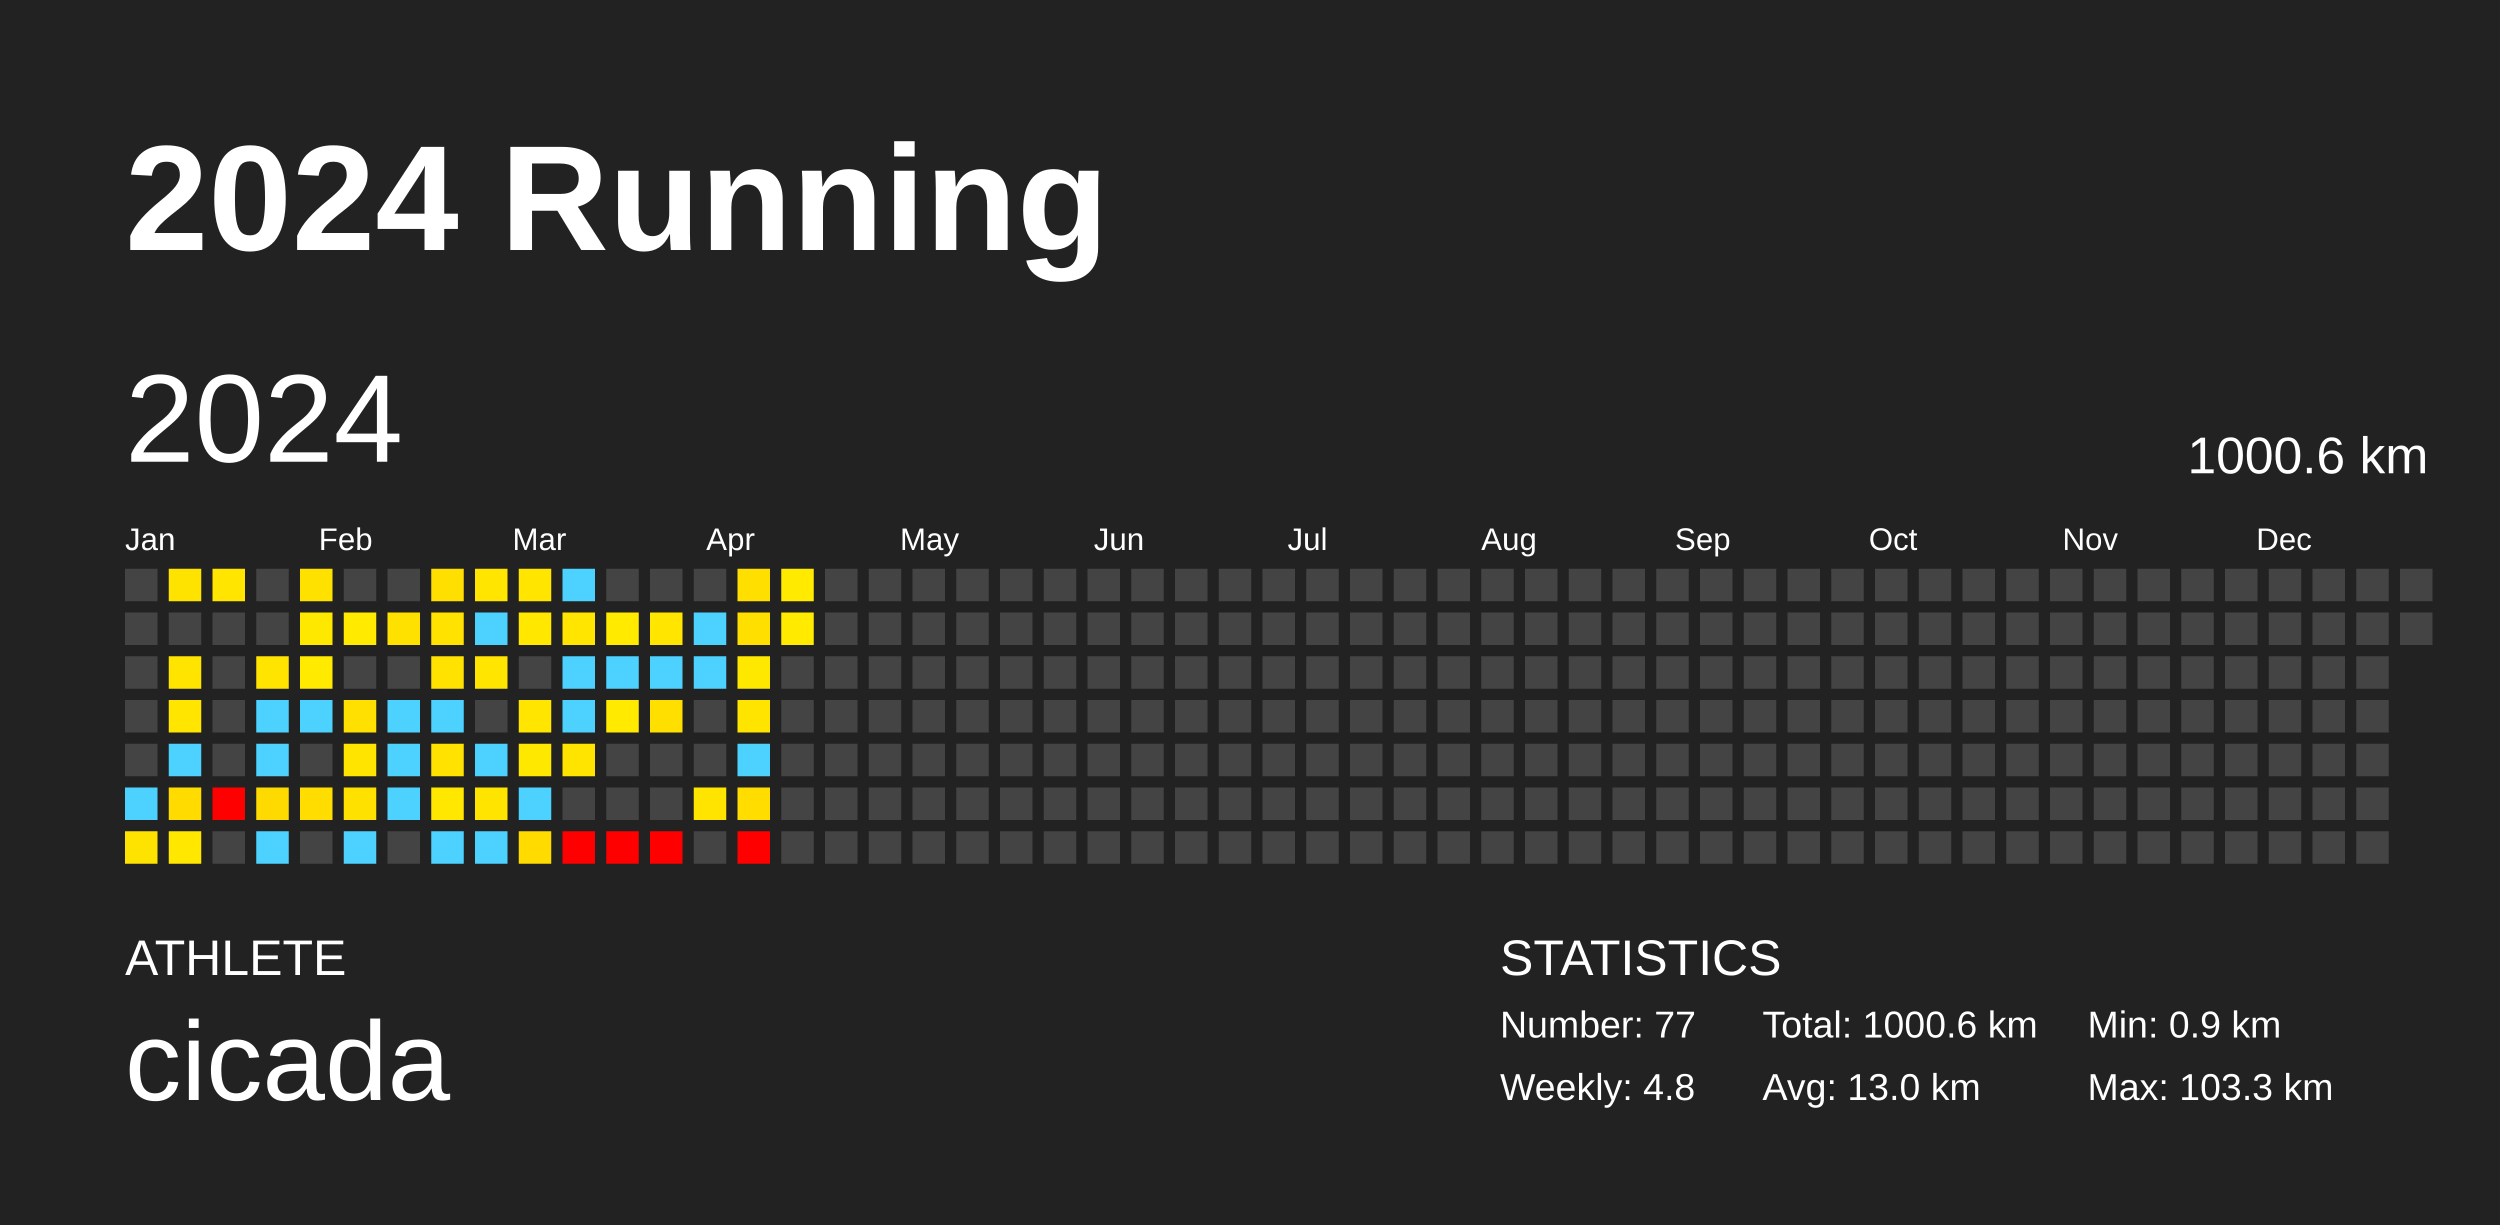
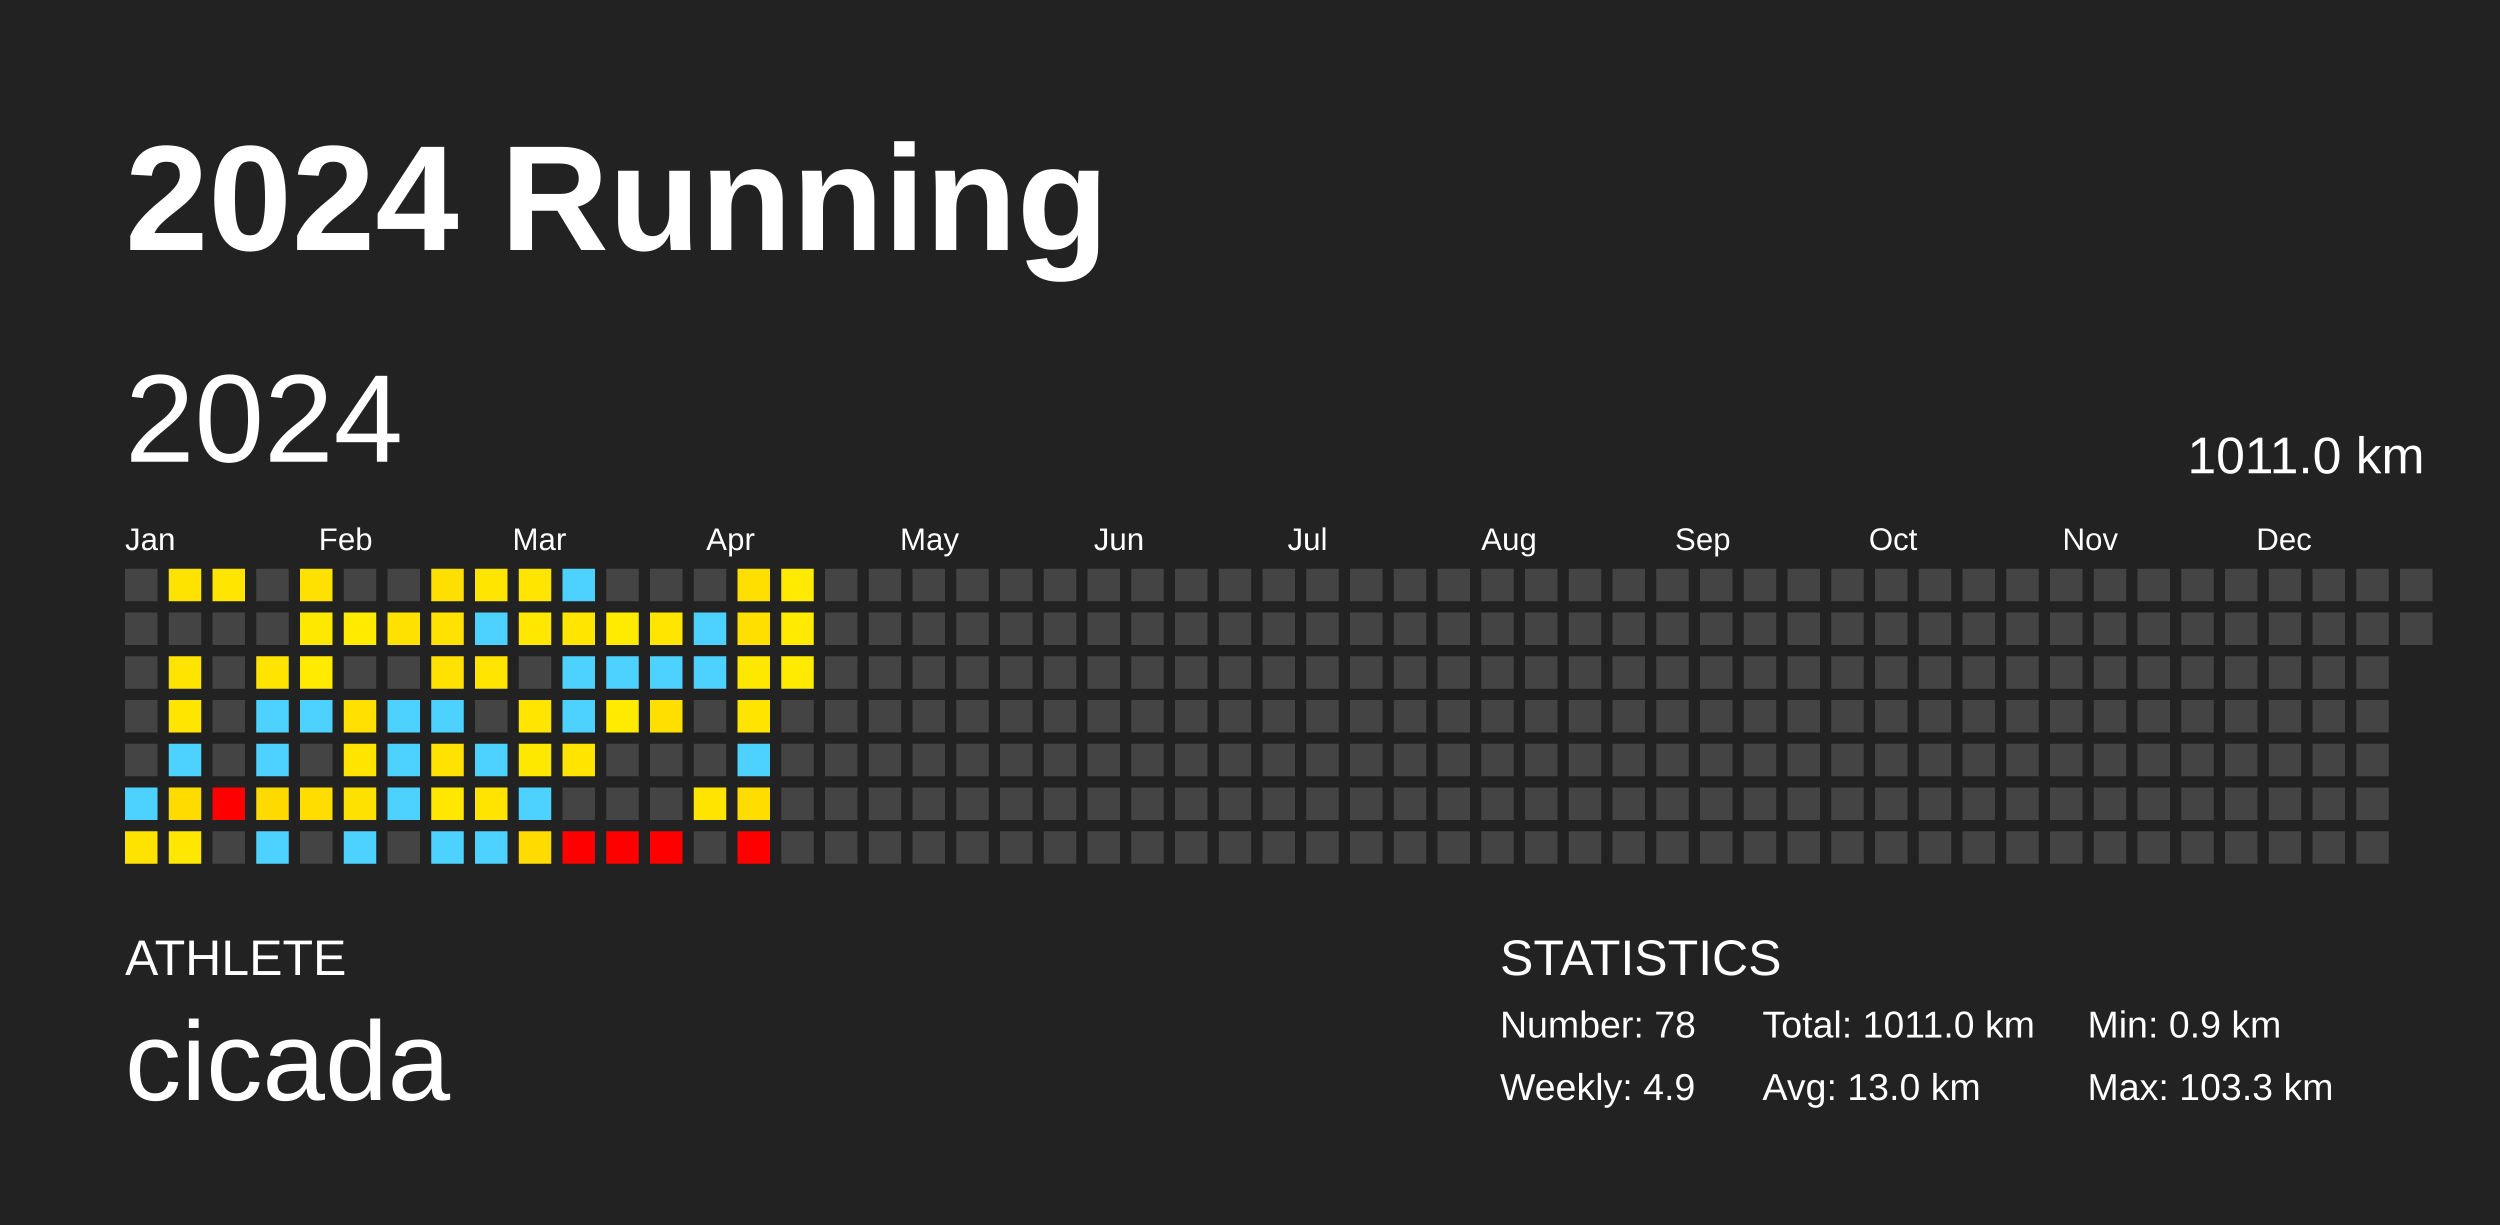
<svg xmlns="http://www.w3.org/2000/svg" baseProfile="full" height="98mm" version="1.1" viewBox="0,0,200,98" width="200mm">
  <defs />
  <rect fill="#222222" height="98" width="200" x="0" y="0" />
  <text fill="#FFFFFF" style="font-size:12px; font-family:Arial; font-weight:bold;" x="10" y="20">2024 Running</text>
  <text fill="#FFFFFF" style="font-size:4px; font-family:Arial" x="10" y="78">ATHLETE</text>
  <text fill="#FFFFFF" style="font-size:9px; font-family:Arial" x="10" y="88">cicada</text>
  <text fill="#FFFFFF" style="font-size:4px; font-family:Arial" x="120" y="78">STATISTICS</text>
-   <text fill="#FFFFFF" style="font-size:3px; font-family:Arial" x="120" y="83">Number: 77</text>
-   <text fill="#FFFFFF" style="font-size:3px; font-family:Arial" x="120" y="88">Weekly: 4.8</text>
-   <text fill="#FFFFFF" style="font-size:3px; font-family:Arial" x="141" y="83">Total: 1000.6 km</text>
+   <text fill="#FFFFFF" style="font-size:3px; font-family:Arial" x="120" y="83">Number: 78</text>
+   <text fill="#FFFFFF" style="font-size:3px; font-family:Arial" x="120" y="88">Weekly: 4.9</text>
+   <text fill="#FFFFFF" style="font-size:3px; font-family:Arial" x="141" y="83">Total: 1011.0 km</text>
  <text fill="#FFFFFF" style="font-size:3px; font-family:Arial" x="141" y="88">Avg: 13.0 km</text>
  <text fill="#FFFFFF" style="font-size:3px; font-family:Arial" x="167" y="83">Min: 0.9 km</text>
  <text fill="#FFFFFF" style="font-size:3px; font-family:Arial" x="167" y="88">Max: 103.3 km</text>
  <text dominant-baseline="hanging" fill="#FFFFFF" style="font-size:10.0px; font-family:Arial;" x="10" y="30">2024</text>
-   <text dominant-baseline="hanging" fill="#FFFFFF" style="font-size:4.125px; font-family:Arial;" x="175" y="35">1000.6 km</text>
+   <text dominant-baseline="hanging" fill="#FFFFFF" style="font-size:4.125px; font-family:Arial;" x="175" y="35">1011.0 km</text>
  <text fill="#FFFFFF" style="font-size:2.5px; font-family:Arial" x="10.0" y="44">Jan</text>
  <text fill="#FFFFFF" style="font-size:2.5px; font-family:Arial" x="25.5" y="44">Feb</text>
  <text fill="#FFFFFF" style="font-size:2.5px; font-family:Arial" x="41.0" y="44">Mar</text>
  <text fill="#FFFFFF" style="font-size:2.5px; font-family:Arial" x="56.5" y="44">Apr</text>
  <text fill="#FFFFFF" style="font-size:2.5px; font-family:Arial" x="72.0" y="44">May</text>
  <text fill="#FFFFFF" style="font-size:2.5px; font-family:Arial" x="87.5" y="44">Jun</text>
  <text fill="#FFFFFF" style="font-size:2.5px; font-family:Arial" x="103.0" y="44">Jul</text>
  <text fill="#FFFFFF" style="font-size:2.5px; font-family:Arial" x="118.5" y="44">Aug</text>
  <text fill="#FFFFFF" style="font-size:2.5px; font-family:Arial" x="134.0" y="44">Sep</text>
  <text fill="#FFFFFF" style="font-size:2.5px; font-family:Arial" x="149.5" y="44">Oct</text>
  <text fill="#FFFFFF" style="font-size:2.5px; font-family:Arial" x="165.0" y="44">Nov</text>
  <text fill="#FFFFFF" style="font-size:2.5px; font-family:Arial" x="180.5" y="44">Dec</text>
  <rect fill="#444444" height="2.6" width="2.6" x="10.0" y="45.5" />
  <rect fill="#444444" height="2.6" width="2.6" x="10.0" y="49.0" />
  <rect fill="#444444" height="2.6" width="2.6" x="10.0" y="52.5" />
  <rect fill="#444444" height="2.6" width="2.6" x="10.0" y="56.0" />
  <rect fill="#444444" height="2.6" width="2.6" x="10.0" y="59.5" />
  <rect fill="#4dd2ff" height="2.6" width="2.6" x="10.0" y="63.0" />
  <rect fill="#ffe300" height="2.6" width="2.6" x="10.0" y="66.5" />
  <rect fill="#ffe300" height="2.6" width="2.6" x="13.5" y="45.5" />
  <rect fill="#444444" height="2.6" width="2.6" x="13.5" y="49.0" />
  <rect fill="#ffe400" height="2.6" width="2.6" x="13.5" y="52.5" />
  <rect fill="#ffe500" height="2.6" width="2.6" x="13.5" y="56.0" />
  <rect fill="#4dd2ff" height="2.6" width="2.6" x="13.5" y="59.5" />
  <rect fill="#ffdb00" height="2.6" width="2.6" x="13.5" y="63.0" />
  <rect fill="#ffe700" height="2.6" width="2.6" x="13.5" y="66.5" />
  <rect fill="#ffe500" height="2.6" width="2.6" x="17.0" y="45.5" />
  <rect fill="#444444" height="2.6" width="2.6" x="17.0" y="49.0" />
  <rect fill="#444444" height="2.6" width="2.6" x="17.0" y="52.5" />
  <rect fill="#444444" height="2.6" width="2.6" x="17.0" y="56.0" />
  <rect fill="#444444" height="2.6" width="2.6" x="17.0" y="59.5" />
  <rect fill="red" height="2.6" width="2.6" x="17.0" y="63.0" />
  <rect fill="#444444" height="2.6" width="2.6" x="17.0" y="66.5" />
  <rect fill="#444444" height="2.6" width="2.6" x="20.5" y="45.5" />
  <rect fill="#444444" height="2.6" width="2.6" x="20.5" y="49.0" />
  <rect fill="#ffe400" height="2.6" width="2.6" x="20.5" y="52.5" />
  <rect fill="#4dd2ff" height="2.6" width="2.6" x="20.5" y="56.0" />
  <rect fill="#4dd2ff" height="2.6" width="2.6" x="20.5" y="59.5" />
  <rect fill="#ffda00" height="2.6" width="2.6" x="20.5" y="63.0" />
  <rect fill="#4dd2ff" height="2.6" width="2.6" x="20.5" y="66.5" />
  <rect fill="#ffe100" height="2.6" width="2.6" x="24.0" y="45.5" />
  <rect fill="#ffe800" height="2.6" width="2.6" x="24.0" y="49.0" />
  <rect fill="#ffea00" height="2.6" width="2.6" x="24.0" y="52.5" />
  <rect fill="#4dd2ff" height="2.6" width="2.6" x="24.0" y="56.0" />
  <rect fill="#444444" height="2.6" width="2.6" x="24.0" y="59.5" />
  <rect fill="#ffdd00" height="2.6" width="2.6" x="24.0" y="63.0" />
  <rect fill="#444444" height="2.6" width="2.6" x="24.0" y="66.5" />
  <rect fill="#444444" height="2.6" width="2.6" x="27.5" y="45.5" />
  <rect fill="#ffea00" height="2.6" width="2.6" x="27.5" y="49.0" />
  <rect fill="#444444" height="2.6" width="2.6" x="27.5" y="52.5" />
  <rect fill="#ffe000" height="2.6" width="2.6" x="27.5" y="56.0" />
  <rect fill="#ffe400" height="2.6" width="2.6" x="27.5" y="59.5" />
  <rect fill="#ffe100" height="2.6" width="2.6" x="27.5" y="63.0" />
  <rect fill="#4dd2ff" height="2.6" width="2.6" x="27.5" y="66.5" />
  <rect fill="#444444" height="2.6" width="2.6" x="31.0" y="45.5" />
  <rect fill="#ffe100" height="2.6" width="2.6" x="31.0" y="49.0" />
  <rect fill="#444444" height="2.6" width="2.6" x="31.0" y="52.5" />
  <rect fill="#4dd2ff" height="2.6" width="2.6" x="31.0" y="56.0" />
  <rect fill="#4dd2ff" height="2.6" width="2.6" x="31.0" y="59.5" />
  <rect fill="#4dd2ff" height="2.6" width="2.6" x="31.0" y="63.0" />
  <rect fill="#444444" height="2.6" width="2.6" x="31.0" y="66.5" />
  <rect fill="#ffdf00" height="2.6" width="2.6" x="34.5" y="45.5" />
  <rect fill="#ffe200" height="2.6" width="2.6" x="34.5" y="49.0" />
  <rect fill="#ffe200" height="2.6" width="2.6" x="34.5" y="52.5" />
  <rect fill="#4dd2ff" height="2.6" width="2.6" x="34.5" y="56.0" />
  <rect fill="#ffe200" height="2.6" width="2.6" x="34.5" y="59.5" />
  <rect fill="#ffe700" height="2.6" width="2.6" x="34.5" y="63.0" />
  <rect fill="#4dd2ff" height="2.6" width="2.6" x="34.5" y="66.5" />
  <rect fill="#ffe500" height="2.6" width="2.6" x="38.0" y="45.5" />
  <rect fill="#4dd2ff" height="2.6" width="2.6" x="38.0" y="49.0" />
  <rect fill="#ffe500" height="2.6" width="2.6" x="38.0" y="52.5" />
  <rect fill="#444444" height="2.6" width="2.6" x="38.0" y="56.0" />
  <rect fill="#4dd2ff" height="2.6" width="2.6" x="38.0" y="59.5" />
  <rect fill="#ffe400" height="2.6" width="2.6" x="38.0" y="63.0" />
  <rect fill="#4dd2ff" height="2.6" width="2.6" x="38.0" y="66.5" />
  <rect fill="#ffe500" height="2.6" width="2.6" x="41.5" y="45.5" />
  <rect fill="#ffe700" height="2.6" width="2.6" x="41.5" y="49.0" />
  <rect fill="#444444" height="2.6" width="2.6" x="41.5" y="52.5" />
  <rect fill="#ffe500" height="2.6" width="2.6" x="41.5" y="56.0" />
  <rect fill="#ffe800" height="2.6" width="2.6" x="41.5" y="59.5" />
  <rect fill="#4dd2ff" height="2.6" width="2.6" x="41.5" y="63.0" />
  <rect fill="#ffdb00" height="2.6" width="2.6" x="41.5" y="66.5" />
  <rect fill="#4dd2ff" height="2.6" width="2.6" x="45.0" y="45.5" />
  <rect fill="#ffe500" height="2.6" width="2.6" x="45.0" y="49.0" />
  <rect fill="#4dd2ff" height="2.6" width="2.6" x="45.0" y="52.5" />
  <rect fill="#4dd2ff" height="2.6" width="2.6" x="45.0" y="56.0" />
  <rect fill="#ffe400" height="2.6" width="2.6" x="45.0" y="59.5" />
  <rect fill="#444444" height="2.6" width="2.6" x="45.0" y="63.0" />
  <rect fill="red" height="2.6" width="2.6" x="45.0" y="66.5" />
  <rect fill="#444444" height="2.6" width="2.6" x="48.5" y="45.5" />
  <rect fill="#ffea00" height="2.6" width="2.6" x="48.5" y="49.0" />
  <rect fill="#4dd2ff" height="2.6" width="2.6" x="48.5" y="52.5" />
  <rect fill="#ffea00" height="2.6" width="2.6" x="48.5" y="56.0" />
  <rect fill="#444444" height="2.6" width="2.6" x="48.5" y="59.5" />
  <rect fill="#444444" height="2.6" width="2.6" x="48.5" y="63.0" />
  <rect fill="red" height="2.6" width="2.6" x="48.5" y="66.5" />
  <rect fill="#444444" height="2.6" width="2.6" x="52.0" y="45.5" />
  <rect fill="#ffe500" height="2.6" width="2.6" x="52.0" y="49.0" />
  <rect fill="#4dd2ff" height="2.6" width="2.6" x="52.0" y="52.5" />
  <rect fill="#ffdf00" height="2.6" width="2.6" x="52.0" y="56.0" />
  <rect fill="#444444" height="2.6" width="2.6" x="52.0" y="59.5" />
  <rect fill="#444444" height="2.6" width="2.6" x="52.0" y="63.0" />
  <rect fill="red" height="2.6" width="2.6" x="52.0" y="66.5" />
  <rect fill="#444444" height="2.6" width="2.6" x="55.5" y="45.5" />
  <rect fill="#4dd2ff" height="2.6" width="2.6" x="55.5" y="49.0" />
  <rect fill="#4dd2ff" height="2.6" width="2.6" x="55.5" y="52.5" />
  <rect fill="#444444" height="2.6" width="2.6" x="55.5" y="56.0" />
  <rect fill="#444444" height="2.6" width="2.6" x="55.5" y="59.5" />
  <rect fill="#ffe400" height="2.6" width="2.6" x="55.5" y="63.0" />
  <rect fill="#444444" height="2.6" width="2.6" x="55.5" y="66.5" />
  <rect fill="#ffdf00" height="2.6" width="2.6" x="59.0" y="45.5" />
  <rect fill="#ffdf00" height="2.6" width="2.6" x="59.0" y="49.0" />
  <rect fill="#ffe800" height="2.6" width="2.6" x="59.0" y="52.5" />
  <rect fill="#ffe400" height="2.6" width="2.6" x="59.0" y="56.0" />
  <rect fill="#4dd2ff" height="2.6" width="2.6" x="59.0" y="59.5" />
  <rect fill="#ffdd00" height="2.6" width="2.6" x="59.0" y="63.0" />
  <rect fill="red" height="2.6" width="2.6" x="59.0" y="66.5" />
  <rect fill="#ffea00" height="2.6" width="2.6" x="62.5" y="45.5" />
  <rect fill="#ffea00" height="2.6" width="2.6" x="62.5" y="49.0" />
-   <rect fill="#444444" height="2.6" width="2.6" x="62.5" y="52.5" />
+   <rect fill="#ffea00" height="2.6" width="2.6" x="62.5" y="52.5" />
  <rect fill="#444444" height="2.6" width="2.6" x="62.5" y="56.0" />
  <rect fill="#444444" height="2.6" width="2.6" x="62.5" y="59.5" />
  <rect fill="#444444" height="2.6" width="2.6" x="62.5" y="63.0" />
  <rect fill="#444444" height="2.6" width="2.6" x="62.5" y="66.5" />
  <rect fill="#444444" height="2.6" width="2.6" x="66.0" y="45.5" />
  <rect fill="#444444" height="2.6" width="2.6" x="66.0" y="49.0" />
  <rect fill="#444444" height="2.6" width="2.6" x="66.0" y="52.5" />
  <rect fill="#444444" height="2.6" width="2.6" x="66.0" y="56.0" />
  <rect fill="#444444" height="2.6" width="2.6" x="66.0" y="59.5" />
  <rect fill="#444444" height="2.6" width="2.6" x="66.0" y="63.0" />
  <rect fill="#444444" height="2.6" width="2.6" x="66.0" y="66.5" />
  <rect fill="#444444" height="2.6" width="2.6" x="69.5" y="45.5" />
  <rect fill="#444444" height="2.6" width="2.6" x="69.5" y="49.0" />
  <rect fill="#444444" height="2.6" width="2.6" x="69.5" y="52.5" />
  <rect fill="#444444" height="2.6" width="2.6" x="69.5" y="56.0" />
  <rect fill="#444444" height="2.6" width="2.6" x="69.5" y="59.5" />
  <rect fill="#444444" height="2.6" width="2.6" x="69.5" y="63.0" />
  <rect fill="#444444" height="2.6" width="2.6" x="69.5" y="66.5" />
  <rect fill="#444444" height="2.6" width="2.6" x="73.0" y="45.5" />
  <rect fill="#444444" height="2.6" width="2.6" x="73.0" y="49.0" />
  <rect fill="#444444" height="2.6" width="2.6" x="73.0" y="52.5" />
  <rect fill="#444444" height="2.6" width="2.6" x="73.0" y="56.0" />
  <rect fill="#444444" height="2.6" width="2.6" x="73.0" y="59.5" />
  <rect fill="#444444" height="2.6" width="2.6" x="73.0" y="63.0" />
  <rect fill="#444444" height="2.6" width="2.6" x="73.0" y="66.5" />
  <rect fill="#444444" height="2.6" width="2.6" x="76.5" y="45.5" />
  <rect fill="#444444" height="2.6" width="2.6" x="76.5" y="49.0" />
  <rect fill="#444444" height="2.6" width="2.6" x="76.5" y="52.5" />
  <rect fill="#444444" height="2.6" width="2.6" x="76.5" y="56.0" />
  <rect fill="#444444" height="2.6" width="2.6" x="76.5" y="59.5" />
  <rect fill="#444444" height="2.6" width="2.6" x="76.5" y="63.0" />
  <rect fill="#444444" height="2.6" width="2.6" x="76.5" y="66.5" />
  <rect fill="#444444" height="2.6" width="2.6" x="80.0" y="45.5" />
  <rect fill="#444444" height="2.6" width="2.6" x="80.0" y="49.0" />
  <rect fill="#444444" height="2.6" width="2.6" x="80.0" y="52.5" />
  <rect fill="#444444" height="2.6" width="2.6" x="80.0" y="56.0" />
  <rect fill="#444444" height="2.6" width="2.6" x="80.0" y="59.5" />
  <rect fill="#444444" height="2.6" width="2.6" x="80.0" y="63.0" />
  <rect fill="#444444" height="2.6" width="2.6" x="80.0" y="66.5" />
  <rect fill="#444444" height="2.6" width="2.6" x="83.5" y="45.5" />
  <rect fill="#444444" height="2.6" width="2.6" x="83.5" y="49.0" />
  <rect fill="#444444" height="2.6" width="2.6" x="83.5" y="52.5" />
  <rect fill="#444444" height="2.6" width="2.6" x="83.5" y="56.0" />
  <rect fill="#444444" height="2.6" width="2.6" x="83.5" y="59.5" />
  <rect fill="#444444" height="2.6" width="2.6" x="83.5" y="63.0" />
  <rect fill="#444444" height="2.6" width="2.6" x="83.5" y="66.5" />
  <rect fill="#444444" height="2.6" width="2.6" x="87.0" y="45.5" />
  <rect fill="#444444" height="2.6" width="2.6" x="87.0" y="49.0" />
  <rect fill="#444444" height="2.6" width="2.6" x="87.0" y="52.5" />
  <rect fill="#444444" height="2.6" width="2.6" x="87.0" y="56.0" />
  <rect fill="#444444" height="2.6" width="2.6" x="87.0" y="59.5" />
  <rect fill="#444444" height="2.6" width="2.6" x="87.0" y="63.0" />
  <rect fill="#444444" height="2.6" width="2.6" x="87.0" y="66.5" />
  <rect fill="#444444" height="2.6" width="2.6" x="90.5" y="45.5" />
  <rect fill="#444444" height="2.6" width="2.6" x="90.5" y="49.0" />
  <rect fill="#444444" height="2.6" width="2.6" x="90.5" y="52.5" />
  <rect fill="#444444" height="2.6" width="2.6" x="90.5" y="56.0" />
  <rect fill="#444444" height="2.6" width="2.6" x="90.5" y="59.5" />
  <rect fill="#444444" height="2.6" width="2.6" x="90.5" y="63.0" />
  <rect fill="#444444" height="2.6" width="2.6" x="90.5" y="66.5" />
  <rect fill="#444444" height="2.6" width="2.6" x="94.0" y="45.5" />
  <rect fill="#444444" height="2.6" width="2.6" x="94.0" y="49.0" />
  <rect fill="#444444" height="2.6" width="2.6" x="94.0" y="52.5" />
  <rect fill="#444444" height="2.6" width="2.6" x="94.0" y="56.0" />
  <rect fill="#444444" height="2.6" width="2.6" x="94.0" y="59.5" />
  <rect fill="#444444" height="2.6" width="2.6" x="94.0" y="63.0" />
  <rect fill="#444444" height="2.6" width="2.6" x="94.0" y="66.5" />
  <rect fill="#444444" height="2.6" width="2.6" x="97.5" y="45.5" />
  <rect fill="#444444" height="2.6" width="2.6" x="97.5" y="49.0" />
  <rect fill="#444444" height="2.6" width="2.6" x="97.5" y="52.5" />
  <rect fill="#444444" height="2.6" width="2.6" x="97.5" y="56.0" />
  <rect fill="#444444" height="2.6" width="2.6" x="97.5" y="59.5" />
  <rect fill="#444444" height="2.6" width="2.6" x="97.5" y="63.0" />
  <rect fill="#444444" height="2.6" width="2.6" x="97.5" y="66.5" />
  <rect fill="#444444" height="2.6" width="2.6" x="101.0" y="45.5" />
  <rect fill="#444444" height="2.6" width="2.6" x="101.0" y="49.0" />
  <rect fill="#444444" height="2.6" width="2.6" x="101.0" y="52.5" />
  <rect fill="#444444" height="2.6" width="2.6" x="101.0" y="56.0" />
  <rect fill="#444444" height="2.6" width="2.6" x="101.0" y="59.5" />
  <rect fill="#444444" height="2.6" width="2.6" x="101.0" y="63.0" />
  <rect fill="#444444" height="2.6" width="2.6" x="101.0" y="66.5" />
  <rect fill="#444444" height="2.6" width="2.6" x="104.5" y="45.5" />
  <rect fill="#444444" height="2.6" width="2.6" x="104.5" y="49.0" />
  <rect fill="#444444" height="2.6" width="2.6" x="104.5" y="52.5" />
  <rect fill="#444444" height="2.6" width="2.6" x="104.5" y="56.0" />
  <rect fill="#444444" height="2.6" width="2.6" x="104.5" y="59.5" />
  <rect fill="#444444" height="2.6" width="2.6" x="104.5" y="63.0" />
  <rect fill="#444444" height="2.6" width="2.6" x="104.5" y="66.5" />
  <rect fill="#444444" height="2.6" width="2.6" x="108.0" y="45.5" />
  <rect fill="#444444" height="2.6" width="2.6" x="108.0" y="49.0" />
  <rect fill="#444444" height="2.6" width="2.6" x="108.0" y="52.5" />
  <rect fill="#444444" height="2.6" width="2.6" x="108.0" y="56.0" />
  <rect fill="#444444" height="2.6" width="2.6" x="108.0" y="59.5" />
  <rect fill="#444444" height="2.6" width="2.6" x="108.0" y="63.0" />
  <rect fill="#444444" height="2.6" width="2.6" x="108.0" y="66.5" />
  <rect fill="#444444" height="2.6" width="2.6" x="111.5" y="45.5" />
  <rect fill="#444444" height="2.6" width="2.6" x="111.5" y="49.0" />
  <rect fill="#444444" height="2.6" width="2.6" x="111.5" y="52.5" />
  <rect fill="#444444" height="2.6" width="2.6" x="111.5" y="56.0" />
  <rect fill="#444444" height="2.6" width="2.6" x="111.5" y="59.5" />
  <rect fill="#444444" height="2.6" width="2.6" x="111.5" y="63.0" />
  <rect fill="#444444" height="2.6" width="2.6" x="111.5" y="66.5" />
  <rect fill="#444444" height="2.6" width="2.6" x="115.0" y="45.5" />
  <rect fill="#444444" height="2.6" width="2.6" x="115.0" y="49.0" />
  <rect fill="#444444" height="2.6" width="2.6" x="115.0" y="52.5" />
  <rect fill="#444444" height="2.6" width="2.6" x="115.0" y="56.0" />
  <rect fill="#444444" height="2.6" width="2.6" x="115.0" y="59.5" />
  <rect fill="#444444" height="2.6" width="2.6" x="115.0" y="63.0" />
  <rect fill="#444444" height="2.6" width="2.6" x="115.0" y="66.5" />
  <rect fill="#444444" height="2.6" width="2.6" x="118.5" y="45.5" />
  <rect fill="#444444" height="2.6" width="2.6" x="118.5" y="49.0" />
  <rect fill="#444444" height="2.6" width="2.6" x="118.5" y="52.5" />
  <rect fill="#444444" height="2.6" width="2.6" x="118.5" y="56.0" />
  <rect fill="#444444" height="2.6" width="2.6" x="118.5" y="59.5" />
  <rect fill="#444444" height="2.6" width="2.6" x="118.5" y="63.0" />
  <rect fill="#444444" height="2.6" width="2.6" x="118.5" y="66.5" />
  <rect fill="#444444" height="2.6" width="2.6" x="122.0" y="45.5" />
  <rect fill="#444444" height="2.6" width="2.6" x="122.0" y="49.0" />
  <rect fill="#444444" height="2.6" width="2.6" x="122.0" y="52.5" />
  <rect fill="#444444" height="2.6" width="2.6" x="122.0" y="56.0" />
  <rect fill="#444444" height="2.6" width="2.6" x="122.0" y="59.5" />
  <rect fill="#444444" height="2.6" width="2.6" x="122.0" y="63.0" />
  <rect fill="#444444" height="2.6" width="2.6" x="122.0" y="66.5" />
  <rect fill="#444444" height="2.6" width="2.6" x="125.5" y="45.5" />
  <rect fill="#444444" height="2.6" width="2.6" x="125.5" y="49.0" />
  <rect fill="#444444" height="2.6" width="2.6" x="125.5" y="52.5" />
  <rect fill="#444444" height="2.6" width="2.6" x="125.5" y="56.0" />
  <rect fill="#444444" height="2.6" width="2.6" x="125.5" y="59.5" />
  <rect fill="#444444" height="2.6" width="2.6" x="125.5" y="63.0" />
  <rect fill="#444444" height="2.6" width="2.6" x="125.5" y="66.5" />
  <rect fill="#444444" height="2.6" width="2.6" x="129.0" y="45.5" />
  <rect fill="#444444" height="2.6" width="2.6" x="129.0" y="49.0" />
  <rect fill="#444444" height="2.6" width="2.6" x="129.0" y="52.5" />
  <rect fill="#444444" height="2.6" width="2.6" x="129.0" y="56.0" />
  <rect fill="#444444" height="2.6" width="2.6" x="129.0" y="59.5" />
  <rect fill="#444444" height="2.6" width="2.6" x="129.0" y="63.0" />
  <rect fill="#444444" height="2.6" width="2.6" x="129.0" y="66.5" />
  <rect fill="#444444" height="2.6" width="2.6" x="132.5" y="45.5" />
  <rect fill="#444444" height="2.6" width="2.6" x="132.5" y="49.0" />
  <rect fill="#444444" height="2.6" width="2.6" x="132.5" y="52.5" />
  <rect fill="#444444" height="2.6" width="2.6" x="132.5" y="56.0" />
  <rect fill="#444444" height="2.6" width="2.6" x="132.5" y="59.5" />
  <rect fill="#444444" height="2.6" width="2.6" x="132.5" y="63.0" />
  <rect fill="#444444" height="2.6" width="2.6" x="132.5" y="66.5" />
  <rect fill="#444444" height="2.6" width="2.6" x="136.0" y="45.5" />
  <rect fill="#444444" height="2.6" width="2.6" x="136.0" y="49.0" />
  <rect fill="#444444" height="2.6" width="2.6" x="136.0" y="52.5" />
  <rect fill="#444444" height="2.6" width="2.6" x="136.0" y="56.0" />
  <rect fill="#444444" height="2.6" width="2.6" x="136.0" y="59.5" />
  <rect fill="#444444" height="2.6" width="2.6" x="136.0" y="63.0" />
  <rect fill="#444444" height="2.6" width="2.6" x="136.0" y="66.5" />
  <rect fill="#444444" height="2.6" width="2.6" x="139.5" y="45.5" />
  <rect fill="#444444" height="2.6" width="2.6" x="139.5" y="49.0" />
  <rect fill="#444444" height="2.6" width="2.6" x="139.5" y="52.5" />
  <rect fill="#444444" height="2.6" width="2.6" x="139.5" y="56.0" />
  <rect fill="#444444" height="2.6" width="2.6" x="139.5" y="59.5" />
  <rect fill="#444444" height="2.6" width="2.6" x="139.5" y="63.0" />
  <rect fill="#444444" height="2.6" width="2.6" x="139.5" y="66.5" />
  <rect fill="#444444" height="2.6" width="2.6" x="143.0" y="45.5" />
  <rect fill="#444444" height="2.6" width="2.6" x="143.0" y="49.0" />
  <rect fill="#444444" height="2.6" width="2.6" x="143.0" y="52.5" />
  <rect fill="#444444" height="2.6" width="2.6" x="143.0" y="56.0" />
  <rect fill="#444444" height="2.6" width="2.6" x="143.0" y="59.5" />
  <rect fill="#444444" height="2.6" width="2.6" x="143.0" y="63.0" />
  <rect fill="#444444" height="2.6" width="2.6" x="143.0" y="66.5" />
  <rect fill="#444444" height="2.6" width="2.6" x="146.5" y="45.5" />
  <rect fill="#444444" height="2.6" width="2.6" x="146.5" y="49.0" />
  <rect fill="#444444" height="2.6" width="2.6" x="146.5" y="52.5" />
  <rect fill="#444444" height="2.6" width="2.6" x="146.5" y="56.0" />
  <rect fill="#444444" height="2.6" width="2.6" x="146.5" y="59.5" />
  <rect fill="#444444" height="2.6" width="2.6" x="146.5" y="63.0" />
  <rect fill="#444444" height="2.6" width="2.6" x="146.5" y="66.5" />
  <rect fill="#444444" height="2.6" width="2.6" x="150.0" y="45.5" />
  <rect fill="#444444" height="2.6" width="2.6" x="150.0" y="49.0" />
  <rect fill="#444444" height="2.6" width="2.6" x="150.0" y="52.5" />
  <rect fill="#444444" height="2.6" width="2.6" x="150.0" y="56.0" />
  <rect fill="#444444" height="2.6" width="2.6" x="150.0" y="59.5" />
  <rect fill="#444444" height="2.6" width="2.6" x="150.0" y="63.0" />
  <rect fill="#444444" height="2.6" width="2.6" x="150.0" y="66.5" />
  <rect fill="#444444" height="2.6" width="2.6" x="153.5" y="45.5" />
  <rect fill="#444444" height="2.6" width="2.6" x="153.5" y="49.0" />
  <rect fill="#444444" height="2.6" width="2.6" x="153.5" y="52.5" />
  <rect fill="#444444" height="2.6" width="2.6" x="153.5" y="56.0" />
  <rect fill="#444444" height="2.6" width="2.6" x="153.5" y="59.5" />
  <rect fill="#444444" height="2.6" width="2.6" x="153.5" y="63.0" />
  <rect fill="#444444" height="2.6" width="2.6" x="153.5" y="66.5" />
  <rect fill="#444444" height="2.6" width="2.6" x="157.0" y="45.5" />
  <rect fill="#444444" height="2.6" width="2.6" x="157.0" y="49.0" />
  <rect fill="#444444" height="2.6" width="2.6" x="157.0" y="52.5" />
  <rect fill="#444444" height="2.6" width="2.6" x="157.0" y="56.0" />
  <rect fill="#444444" height="2.6" width="2.6" x="157.0" y="59.5" />
  <rect fill="#444444" height="2.6" width="2.6" x="157.0" y="63.0" />
  <rect fill="#444444" height="2.6" width="2.6" x="157.0" y="66.5" />
  <rect fill="#444444" height="2.6" width="2.6" x="160.5" y="45.5" />
  <rect fill="#444444" height="2.6" width="2.6" x="160.5" y="49.0" />
  <rect fill="#444444" height="2.6" width="2.6" x="160.5" y="52.5" />
  <rect fill="#444444" height="2.6" width="2.6" x="160.5" y="56.0" />
  <rect fill="#444444" height="2.6" width="2.6" x="160.5" y="59.5" />
  <rect fill="#444444" height="2.6" width="2.6" x="160.5" y="63.0" />
  <rect fill="#444444" height="2.6" width="2.6" x="160.5" y="66.5" />
  <rect fill="#444444" height="2.6" width="2.6" x="164.0" y="45.5" />
  <rect fill="#444444" height="2.6" width="2.6" x="164.0" y="49.0" />
  <rect fill="#444444" height="2.6" width="2.6" x="164.0" y="52.5" />
  <rect fill="#444444" height="2.6" width="2.6" x="164.0" y="56.0" />
  <rect fill="#444444" height="2.6" width="2.6" x="164.0" y="59.5" />
  <rect fill="#444444" height="2.6" width="2.6" x="164.0" y="63.0" />
  <rect fill="#444444" height="2.6" width="2.6" x="164.0" y="66.5" />
  <rect fill="#444444" height="2.6" width="2.6" x="167.5" y="45.5" />
  <rect fill="#444444" height="2.6" width="2.6" x="167.5" y="49.0" />
  <rect fill="#444444" height="2.6" width="2.6" x="167.5" y="52.5" />
  <rect fill="#444444" height="2.6" width="2.6" x="167.5" y="56.0" />
  <rect fill="#444444" height="2.6" width="2.6" x="167.5" y="59.5" />
  <rect fill="#444444" height="2.6" width="2.6" x="167.5" y="63.0" />
  <rect fill="#444444" height="2.6" width="2.6" x="167.5" y="66.5" />
  <rect fill="#444444" height="2.6" width="2.6" x="171.0" y="45.5" />
  <rect fill="#444444" height="2.6" width="2.6" x="171.0" y="49.0" />
  <rect fill="#444444" height="2.6" width="2.6" x="171.0" y="52.5" />
  <rect fill="#444444" height="2.6" width="2.6" x="171.0" y="56.0" />
  <rect fill="#444444" height="2.6" width="2.6" x="171.0" y="59.5" />
  <rect fill="#444444" height="2.6" width="2.6" x="171.0" y="63.0" />
  <rect fill="#444444" height="2.6" width="2.6" x="171.0" y="66.5" />
  <rect fill="#444444" height="2.6" width="2.6" x="174.5" y="45.5" />
  <rect fill="#444444" height="2.6" width="2.6" x="174.5" y="49.0" />
  <rect fill="#444444" height="2.6" width="2.6" x="174.5" y="52.5" />
  <rect fill="#444444" height="2.6" width="2.6" x="174.5" y="56.0" />
  <rect fill="#444444" height="2.6" width="2.6" x="174.5" y="59.5" />
  <rect fill="#444444" height="2.6" width="2.6" x="174.5" y="63.0" />
  <rect fill="#444444" height="2.6" width="2.6" x="174.5" y="66.5" />
  <rect fill="#444444" height="2.6" width="2.6" x="178.0" y="45.5" />
  <rect fill="#444444" height="2.6" width="2.6" x="178.0" y="49.0" />
  <rect fill="#444444" height="2.6" width="2.6" x="178.0" y="52.5" />
  <rect fill="#444444" height="2.6" width="2.6" x="178.0" y="56.0" />
  <rect fill="#444444" height="2.6" width="2.6" x="178.0" y="59.5" />
  <rect fill="#444444" height="2.6" width="2.6" x="178.0" y="63.0" />
  <rect fill="#444444" height="2.6" width="2.6" x="178.0" y="66.5" />
  <rect fill="#444444" height="2.6" width="2.6" x="181.5" y="45.5" />
  <rect fill="#444444" height="2.6" width="2.6" x="181.5" y="49.0" />
  <rect fill="#444444" height="2.6" width="2.6" x="181.5" y="52.5" />
  <rect fill="#444444" height="2.6" width="2.6" x="181.5" y="56.0" />
  <rect fill="#444444" height="2.6" width="2.6" x="181.5" y="59.5" />
  <rect fill="#444444" height="2.6" width="2.6" x="181.5" y="63.0" />
  <rect fill="#444444" height="2.6" width="2.6" x="181.5" y="66.5" />
  <rect fill="#444444" height="2.6" width="2.6" x="185.0" y="45.5" />
  <rect fill="#444444" height="2.6" width="2.6" x="185.0" y="49.0" />
  <rect fill="#444444" height="2.6" width="2.6" x="185.0" y="52.5" />
  <rect fill="#444444" height="2.6" width="2.6" x="185.0" y="56.0" />
  <rect fill="#444444" height="2.6" width="2.6" x="185.0" y="59.5" />
  <rect fill="#444444" height="2.6" width="2.6" x="185.0" y="63.0" />
  <rect fill="#444444" height="2.6" width="2.6" x="185.0" y="66.5" />
  <rect fill="#444444" height="2.6" width="2.6" x="188.5" y="45.5" />
  <rect fill="#444444" height="2.6" width="2.6" x="188.5" y="49.0" />
  <rect fill="#444444" height="2.6" width="2.6" x="188.5" y="52.5" />
  <rect fill="#444444" height="2.6" width="2.6" x="188.5" y="56.0" />
  <rect fill="#444444" height="2.6" width="2.6" x="188.5" y="59.5" />
  <rect fill="#444444" height="2.6" width="2.6" x="188.5" y="63.0" />
  <rect fill="#444444" height="2.6" width="2.6" x="188.5" y="66.5" />
  <rect fill="#444444" height="2.6" width="2.6" x="192.0" y="45.5" />
  <rect fill="#444444" height="2.6" width="2.6" x="192.0" y="49.0" />
</svg>
